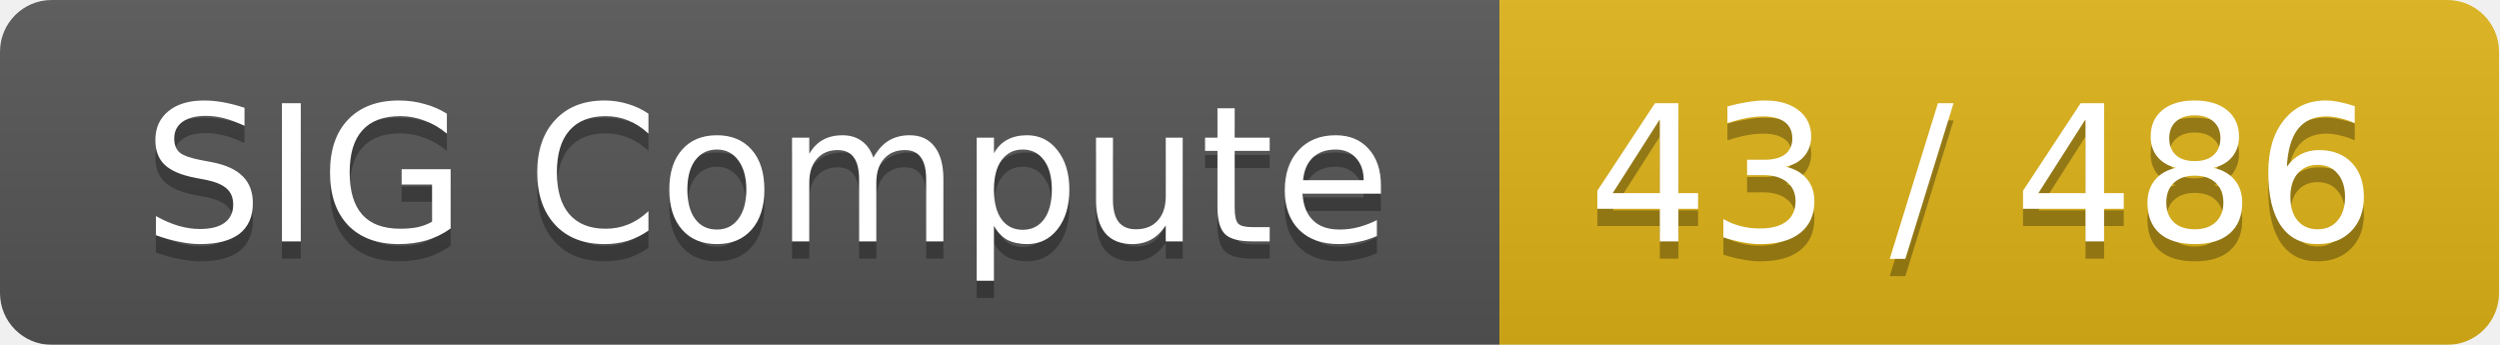
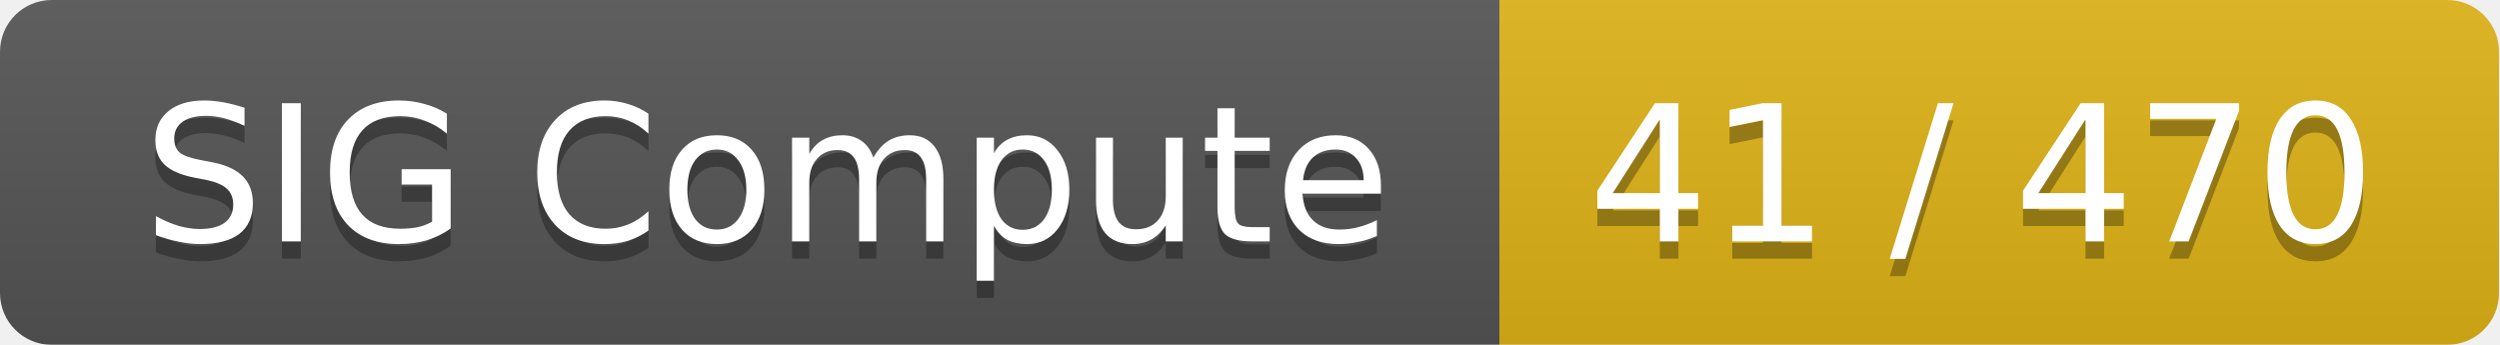
<svg xmlns="http://www.w3.org/2000/svg" width="145" height="20">
  <linearGradient id="smooth" x2="0" y2="100%">
    <stop offset="0" stop-color="#bbb" stop-opacity=".1" />
    <stop offset="1" stop-opacity=".1" />
  </linearGradient>
  <mask id="round">
    <rect width="145" height="20" rx="3" fill="#fff" />
  </mask>
  <g mask="url(#round)">
    <rect width="87" height="20" fill="#555" />
    <rect x="87" width="58" height="20" fill="#dfb317" />
    <rect width="145" height="20" fill="url(#smooth)" />
  </g>
  <g fill="#fff" text-anchor="middle" font-family="DejaVu Sans,Verdana,Geneva,sans-serif" font-size="11">
    <text x="44.5" y="15" fill="#010101" fill-opacity=".3">SIG Compute</text>
    <text x="44.5" y="14">SIG Compute</text>
-     <text x="115" y="15" fill="#010101" fill-opacity=".3">43 / 486</text>
-     <text x="115" y="14">43 / 486</text>
+     <text x="115" y="15" fill="#010101" fill-opacity=".3">41 / 470</text>
+     <text x="115" y="14">41 / 470</text>
  </g>
</svg>
